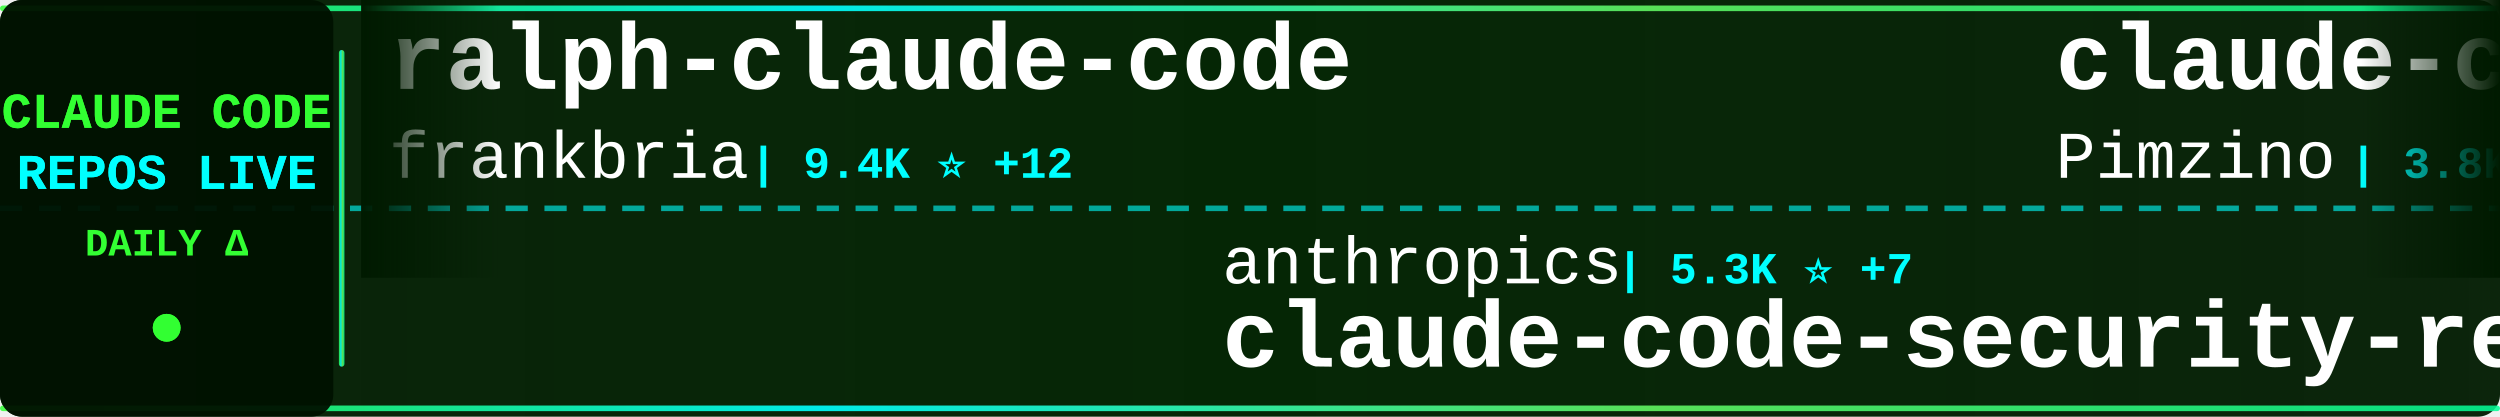
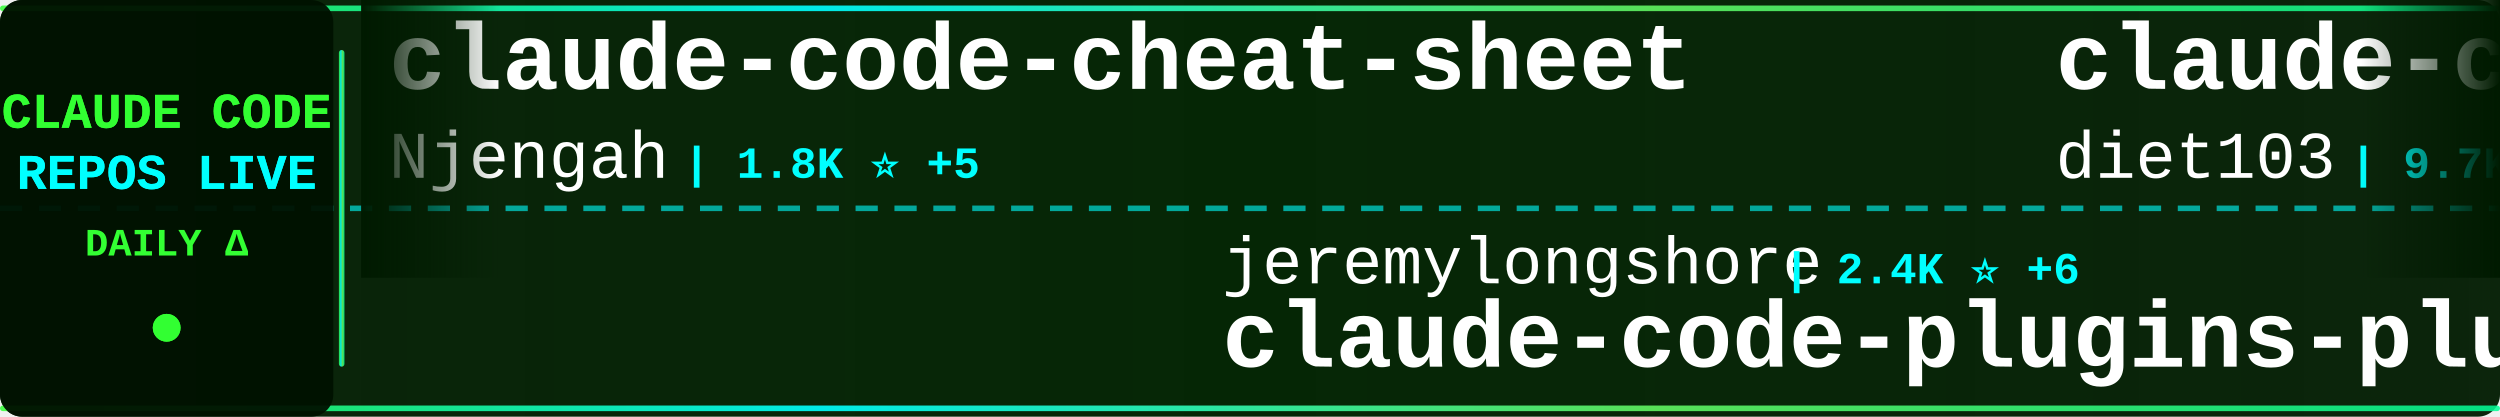
<svg xmlns="http://www.w3.org/2000/svg" width="900" height="150">
  <defs>
    <linearGradient id="tickerBg" x1="0%" y1="0%" x2="100%" y2="0%">
      <stop offset="0%" style="stop-color:#001a00;stop-opacity:0.95" />
      <stop offset="50%" style="stop-color:#002200;stop-opacity:0.98" />
      <stop offset="100%" style="stop-color:#001a00;stop-opacity:0.95" />
    </linearGradient>
    <linearGradient id="borderGrad" x1="0%" y1="0%" x2="100%" y2="0%">
      <stop offset="0%" style="stop-color:#33ff33;stop-opacity:0.85">
        <animate attributeName="stop-opacity" values="0.85;1;0.85" dur="2s" repeatCount="indefinite" />
      </stop>
      <stop offset="33%" style="stop-color:#00ffff;stop-opacity:0.9">
        <animate attributeName="stop-opacity" values="0.9;1;0.9" dur="2.2s" repeatCount="indefinite" />
      </stop>
      <stop offset="66%" style="stop-color:#66ff66;stop-opacity:0.85">
        <animate attributeName="stop-opacity" values="0.85;1;0.85" dur="1.8s" repeatCount="indefinite" />
      </stop>
      <stop offset="100%" style="stop-color:#00ff99;stop-opacity:0.85">
        <animate attributeName="stop-opacity" values="0.85;1;0.85" dur="2s" repeatCount="indefinite" />
      </stop>
    </linearGradient>
    <filter id="textGlow">
      <feGaussianBlur stdDeviation="0.1" result="coloredBlur" />
      <feMerge>
        <feMergeNode in="coloredBlur" />
        <feMergeNode in="SourceGraphic" />
      </feMerge>
    </filter>
    <filter id="metricGlow">
      <feGaussianBlur stdDeviation="0.2" result="coloredBlur" />
      <feMerge>
        <feMergeNode in="coloredBlur" />
        <feMergeNode in="SourceGraphic" />
      </feMerge>
    </filter>
    <linearGradient id="leftFade" x1="0%" y1="0%" x2="100%" y2="0%">
      <stop offset="0%" style="stop-color:#001a00;stop-opacity:1" />
      <stop offset="100%" style="stop-color:#001a00;stop-opacity:0" />
    </linearGradient>
    <linearGradient id="rightFade" x1="0%" y1="0%" x2="100%" y2="0%">
      <stop offset="0%" style="stop-color:#001a00;stop-opacity:0" />
      <stop offset="100%" style="stop-color:#001a00;stop-opacity:1" />
    </linearGradient>
  </defs>
  <rect width="900" height="150" fill="url(#tickerBg)" rx="8" />
  <rect x="0" y="2" width="900" height="2" fill="url(#borderGrad)" rx="1" />
  <rect x="0" y="146" width="900" height="2" fill="url(#borderGrad)" rx="1" />
  <line x1="0" y1="75" x2="900" y2="75" stroke="#00ffff" stroke-width="2" stroke-dasharray="8 6" opacity="0.6" />
  <rect x="0" y="0" width="120" height="150" fill="#001100" opacity="0.95" rx="8" />
  <text x="60" y="46" font-family="'Courier New', monospace" font-size="18" font-weight="bold" fill="#33ff33" text-anchor="middle" filter="url(#textGlow)">
    CLAUDE CODE
  </text>
  <text x="60" y="68" font-family="'Courier New', monospace" font-size="18" font-weight="bold" fill="#00ffff" text-anchor="middle" filter="url(#textGlow)">
    REPOS LIVE
  </text>
  <text x="60" y="92" font-family="'Courier New', monospace" font-size="14" font-weight="bold" fill="#33ff33" text-anchor="middle">
    DAILY Δ
  </text>
  <circle cx="60" cy="118" r="5" fill="#33ff33" filter="url(#metricGlow)">
    <animate attributeName="r" values="4;6;4" dur="1.5s" repeatCount="indefinite" />
    <animate attributeName="opacity" values="0.6;1;0.6" dur="1.5s" repeatCount="indefinite" />
  </circle>
  <rect x="122" y="18" width="2" height="114" fill="url(#borderGrad)" rx="1" />
  <clipPath id="tickerClip">
    <rect x="130" y="0" width="770" height="150" />
  </clipPath>
  <g clip-path="url(#tickerClip)">
    <g id="tickerItems">
      <animateTransform attributeName="transform" attributeType="XML" type="translate" from="0 0" to="-3000 0" dur="54s" repeatCount="indefinite" />
      <g transform="translate(0, 0)">
-         <text x="140" y="32" font-family="'Courier New', monospace" font-size="34" font-weight="bold" fill="#ffffff">ralph-claude-code</text>
-         <text x="140" y="64" font-family="'Courier New', monospace" font-size="24" font-weight="normal" fill="#ffffff" opacity="1.0">frankbria</text>
-         <text x="270" y="64" font-family="'Courier New', monospace" font-size="16" font-weight="bold" fill="#00ffff"> | 9.4K ⭐ +12</text>
+         <text x="140" y="32" font-family="'Courier New', monospace" font-size="34" font-weight="bold" fill="#ffffff">claude-code-cheat-sheet</text>
+         <text x="140" y="64" font-family="'Courier New', monospace" font-size="24" font-weight="normal" fill="#ffffff" opacity="1.0">Njengah</text>
+         <text x="246" y="64" font-family="'Courier New', monospace" font-size="16" font-weight="bold" fill="#00ffff"> | 1.8K ⭐ +5</text>
      </g>
      <g transform="translate(300, 0)">
-         <text x="140" y="102" font-family="'Courier New', monospace" font-size="24" font-weight="normal" fill="#ffffff" opacity="1.0">anthropics</text>
-         <text x="282" y="102" font-family="'Courier New', monospace" font-size="16" font-weight="bold" fill="#00ffff"> | 5.3K ⭐ +7</text>
-         <text x="140" y="132" font-family="'Courier New', monospace" font-size="34" font-weight="bold" fill="#ffffff">claude-code-security-rev...</text>
+         <text x="140" y="102" font-family="'Courier New', monospace" font-size="24" font-weight="normal" fill="#ffffff" opacity="1.0">jeremylongshore</text>
+         <text x="342" y="102" font-family="'Courier New', monospace" font-size="16" font-weight="bold" fill="#00ffff"> | 2.4K ⭐ +6</text>
+         <text x="140" y="132" font-family="'Courier New', monospace" font-size="34" font-weight="bold" fill="#ffffff">claude-code-plugins-plus...</text>
      </g>
      <g transform="translate(600, 0)">
-         <text x="140" y="32" font-family="'Courier New', monospace" font-size="34" font-weight="bold" fill="#ffffff">claude-code-spec-workflo...</text>
-         <text x="140" y="64" font-family="'Courier New', monospace" font-size="24" font-weight="normal" fill="#ffffff" opacity="1.0">Pimzino</text>
-         <text x="246" y="64" font-family="'Courier New', monospace" font-size="16" font-weight="bold" fill="#00ffff"> | 3.8K ⭐ +2</text>
+         <text x="140" y="32" font-family="'Courier New', monospace" font-size="34" font-weight="bold" fill="#ffffff">claude-code-infrastructu...</text>
+         <text x="140" y="64" font-family="'Courier New', monospace" font-size="24" font-weight="normal" fill="#ffffff" opacity="1.0">diet103</text>
+         <text x="246" y="64" font-family="'Courier New', monospace" font-size="16" font-weight="bold" fill="#00ffff"> | 9.7K ⭐ +2</text>
      </g>
      <g transform="translate(900, 0)">
-         <text x="140" y="102" font-family="'Courier New', monospace" font-size="24" font-weight="normal" fill="#ffffff" opacity="1.0">SeemSeam</text>
-         <text x="258" y="102" font-family="'Courier New', monospace" font-size="16" font-weight="bold" fill="#00ffff"> | 3.1K ⭐ +14</text>
-         <text x="140" y="132" font-family="'Courier New', monospace" font-size="34" font-weight="bold" fill="#ffffff">claude_codex_bridge</text>
+         <text x="140" y="102" font-family="'Courier New', monospace" font-size="24" font-weight="normal" fill="#ffffff" opacity="1.0">Pimzino</text>
+         <text x="246" y="102" font-family="'Courier New', monospace" font-size="16" font-weight="bold" fill="#00ffff"> | 3.8K ⭐ +2</text>
+         <text x="140" y="132" font-family="'Courier New', monospace" font-size="34" font-weight="bold" fill="#ffffff">claude-code-spec-workflo...</text>
      </g>
      <g transform="translate(1200, 0)">
-         <text x="140" y="32" font-family="'Courier New', monospace" font-size="34" font-weight="bold" fill="#ffffff">claude-code</text>
-         <text x="140" y="64" font-family="'Courier New', monospace" font-size="24" font-weight="normal" fill="#ffffff" opacity="1.0">alex000kim</text>
-         <text x="282" y="64" font-family="'Courier New', monospace" font-size="16" font-weight="bold" fill="#00ffff"> | 228 ⭐</text>
+         <text x="140" y="32" font-family="'Courier New', monospace" font-size="34" font-weight="bold" fill="#ffffff">my-claude-code-setup</text>
+         <text x="140" y="64" font-family="'Courier New', monospace" font-size="24" font-weight="normal" fill="#ffffff" opacity="1.0">centminmod</text>
+         <text x="282" y="64" font-family="'Courier New', monospace" font-size="16" font-weight="bold" fill="#00ffff"> | 2.4K ⭐ +2</text>
      </g>
      <g transform="translate(1500, 0)">
-         <text x="140" y="102" font-family="'Courier New', monospace" font-size="24" font-weight="normal" fill="#ffffff" opacity="1.0">lintsinghua</text>
-         <text x="294" y="102" font-family="'Courier New', monospace" font-size="16" font-weight="bold" fill="#00ffff"> | 3.7K ⭐ +13</text>
-         <text x="140" y="132" font-family="'Courier New', monospace" font-size="34" font-weight="bold" fill="#ffffff">claude-code-book</text>
+         <text x="140" y="102" font-family="'Courier New', monospace" font-size="24" font-weight="normal" fill="#ffffff" opacity="1.0">Maciek-roboblog</text>
+         <text x="342" y="102" font-family="'Courier New', monospace" font-size="16" font-weight="bold" fill="#00ffff"> | 8.3K ⭐ +6</text>
+         <text x="140" y="132" font-family="'Courier New', monospace" font-size="34" font-weight="bold" fill="#ffffff">Claude-Code-Usage-Monito...</text>
      </g>
      <g transform="translate(1800, 0)">
-         <text x="140" y="32" font-family="'Courier New', monospace" font-size="34" font-weight="bold" fill="#ffffff">claude-code-source-code</text>
-         <text x="140" y="64" font-family="'Courier New', monospace" font-size="24" font-weight="normal" fill="#ffffff" opacity="1.0">777genius</text>
-         <text x="270" y="64" font-family="'Courier New', monospace" font-size="16" font-weight="bold" fill="#00ffff"> | 914 ⭐</text>
+         <text x="140" y="32" font-family="'Courier New', monospace" font-size="34" font-weight="bold" fill="#ffffff">claude-code-harness</text>
+         <text x="140" y="64" font-family="'Courier New', monospace" font-size="24" font-weight="normal" fill="#ffffff" opacity="1.0">Chachamaru127</text>
+         <text x="318" y="64" font-family="'Courier New', monospace" font-size="16" font-weight="bold" fill="#00ffff"> | 2.9K ⭐ +7</text>
      </g>
      <g transform="translate(2100, 0)">
-         <text x="140" y="102" font-family="'Courier New', monospace" font-size="24" font-weight="normal" fill="#ffffff" opacity="1.0">disler</text>
-         <text x="234" y="102" font-family="'Courier New', monospace" font-size="16" font-weight="bold" fill="#00ffff"> | 1.4K ⭐ +5</text>
-         <text x="140" y="132" font-family="'Courier New', monospace" font-size="34" font-weight="bold" fill="#ffffff">pi-vs-claude-code</text>
+         <text x="140" y="102" font-family="'Courier New', monospace" font-size="24" font-weight="normal" fill="#ffffff" opacity="1.0">ghuntley</text>
+         <text x="258" y="102" font-family="'Courier New', monospace" font-size="16" font-weight="bold" fill="#00ffff"> | 985 ⭐</text>
+         <text x="140" y="132" font-family="'Courier New', monospace" font-size="34" font-weight="bold" fill="#ffffff">claude-code-source-code-...</text>
      </g>
      <g transform="translate(2400, 0)">
-         <text x="140" y="32" font-family="'Courier New', monospace" font-size="34" font-weight="bold" fill="#ffffff">claude-code-settings</text>
-         <text x="140" y="64" font-family="'Courier New', monospace" font-size="24" font-weight="normal" fill="#ffffff" opacity="1.0">feiskyer</text>
-         <text x="258" y="64" font-family="'Courier New', monospace" font-size="16" font-weight="bold" fill="#00ffff"> | 1.6K ⭐ +1</text>
+         <text x="140" y="32" font-family="'Courier New', monospace" font-size="34" font-weight="bold" fill="#ffffff">claude-code-hooks-master...</text>
+         <text x="140" y="64" font-family="'Courier New', monospace" font-size="24" font-weight="normal" fill="#ffffff" opacity="1.0">disler</text>
+         <text x="234" y="64" font-family="'Courier New', monospace" font-size="16" font-weight="bold" fill="#00ffff"> | 3.8K ⭐ +2</text>
      </g>
      <g transform="translate(2700, 0)">
-         <text x="140" y="102" font-family="'Courier New', monospace" font-size="24" font-weight="normal" fill="#ffffff" opacity="1.0">wanshuiyin</text>
-         <text x="282" y="102" font-family="'Courier New', monospace" font-size="16" font-weight="bold" fill="#00ffff"> | 12.5K ⭐ +59</text>
-         <text x="140" y="132" font-family="'Courier New', monospace" font-size="34" font-weight="bold" fill="#ffffff">Auto-claude-code-researc...</text>
+         <text x="140" y="102" font-family="'Courier New', monospace" font-size="24" font-weight="normal" fill="#ffffff" opacity="1.0">feiskyer</text>
+         <text x="258" y="102" font-family="'Courier New', monospace" font-size="16" font-weight="bold" fill="#00ffff"> | 1.6K ⭐</text>
+         <text x="140" y="132" font-family="'Courier New', monospace" font-size="34" font-weight="bold" fill="#ffffff">claude-code-settings</text>
      </g>
      <g transform="translate(3000, 0)">
-         <text x="140" y="32" font-family="'Courier New', monospace" font-size="34" font-weight="bold" fill="#ffffff">ralph-claude-code</text>
-         <text x="140" y="64" font-family="'Courier New', monospace" font-size="24" font-weight="normal" fill="#ffffff" opacity="1.0">frankbria</text>
-         <text x="270" y="64" font-family="'Courier New', monospace" font-size="16" font-weight="bold" fill="#00ffff"> | 9.4K ⭐ +12</text>
+         <text x="140" y="32" font-family="'Courier New', monospace" font-size="34" font-weight="bold" fill="#ffffff">claude-code-cheat-sheet</text>
+         <text x="140" y="64" font-family="'Courier New', monospace" font-size="24" font-weight="normal" fill="#ffffff" opacity="1.0">Njengah</text>
+         <text x="246" y="64" font-family="'Courier New', monospace" font-size="16" font-weight="bold" fill="#00ffff"> | 1.8K ⭐ +5</text>
      </g>
      <g transform="translate(3300, 0)">
-         <text x="140" y="102" font-family="'Courier New', monospace" font-size="24" font-weight="normal" fill="#ffffff" opacity="1.0">anthropics</text>
-         <text x="282" y="102" font-family="'Courier New', monospace" font-size="16" font-weight="bold" fill="#00ffff"> | 5.3K ⭐ +7</text>
-         <text x="140" y="132" font-family="'Courier New', monospace" font-size="34" font-weight="bold" fill="#ffffff">claude-code-security-rev...</text>
+         <text x="140" y="102" font-family="'Courier New', monospace" font-size="24" font-weight="normal" fill="#ffffff" opacity="1.0">jeremylongshore</text>
+         <text x="342" y="102" font-family="'Courier New', monospace" font-size="16" font-weight="bold" fill="#00ffff"> | 2.4K ⭐ +6</text>
+         <text x="140" y="132" font-family="'Courier New', monospace" font-size="34" font-weight="bold" fill="#ffffff">claude-code-plugins-plus...</text>
      </g>
      <g transform="translate(3600, 0)">
-         <text x="140" y="32" font-family="'Courier New', monospace" font-size="34" font-weight="bold" fill="#ffffff">claude-code-spec-workflo...</text>
-         <text x="140" y="64" font-family="'Courier New', monospace" font-size="24" font-weight="normal" fill="#ffffff" opacity="1.0">Pimzino</text>
-         <text x="246" y="64" font-family="'Courier New', monospace" font-size="16" font-weight="bold" fill="#00ffff"> | 3.8K ⭐ +2</text>
+         <text x="140" y="32" font-family="'Courier New', monospace" font-size="34" font-weight="bold" fill="#ffffff">claude-code-infrastructu...</text>
+         <text x="140" y="64" font-family="'Courier New', monospace" font-size="24" font-weight="normal" fill="#ffffff" opacity="1.0">diet103</text>
+         <text x="246" y="64" font-family="'Courier New', monospace" font-size="16" font-weight="bold" fill="#00ffff"> | 9.7K ⭐ +2</text>
      </g>
      <g transform="translate(3900, 0)">
-         <text x="140" y="102" font-family="'Courier New', monospace" font-size="24" font-weight="normal" fill="#ffffff" opacity="1.0">SeemSeam</text>
-         <text x="258" y="102" font-family="'Courier New', monospace" font-size="16" font-weight="bold" fill="#00ffff"> | 3.1K ⭐ +14</text>
-         <text x="140" y="132" font-family="'Courier New', monospace" font-size="34" font-weight="bold" fill="#ffffff">claude_codex_bridge</text>
+         <text x="140" y="102" font-family="'Courier New', monospace" font-size="24" font-weight="normal" fill="#ffffff" opacity="1.0">Pimzino</text>
+         <text x="246" y="102" font-family="'Courier New', monospace" font-size="16" font-weight="bold" fill="#00ffff"> | 3.8K ⭐ +2</text>
+         <text x="140" y="132" font-family="'Courier New', monospace" font-size="34" font-weight="bold" fill="#ffffff">claude-code-spec-workflo...</text>
      </g>
    </g>
  </g>
  <rect x="130" y="0" width="50" height="100" fill="url(#leftFade)" />
  <rect x="850" y="0" width="50" height="100" fill="url(#rightFade)" />
</svg>
